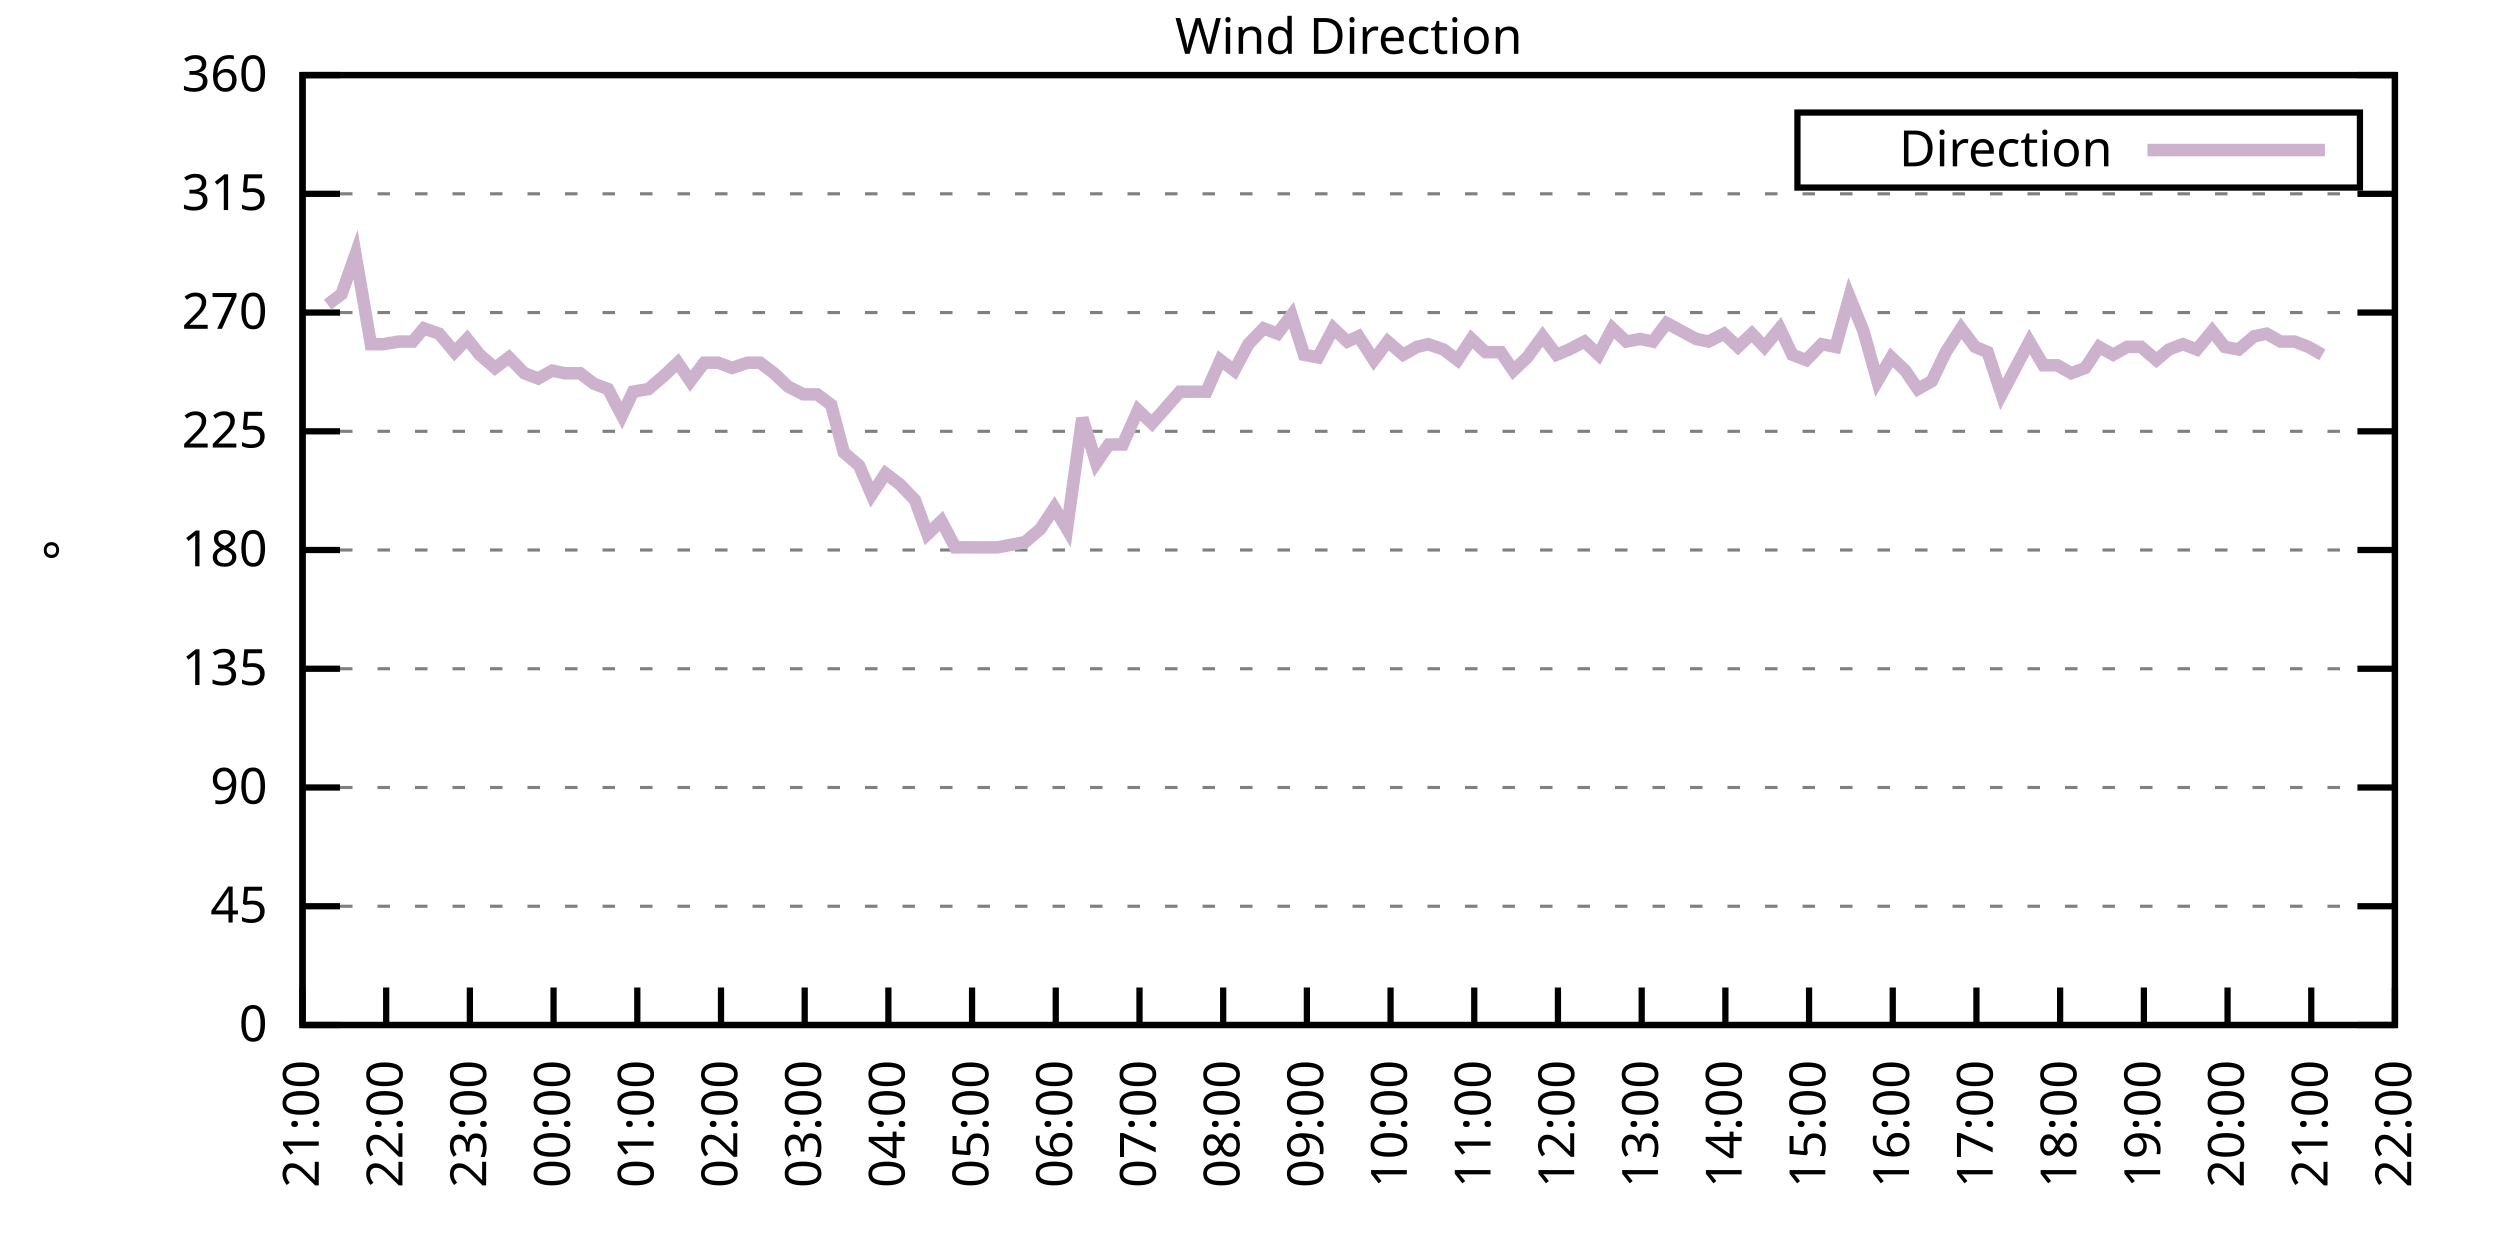
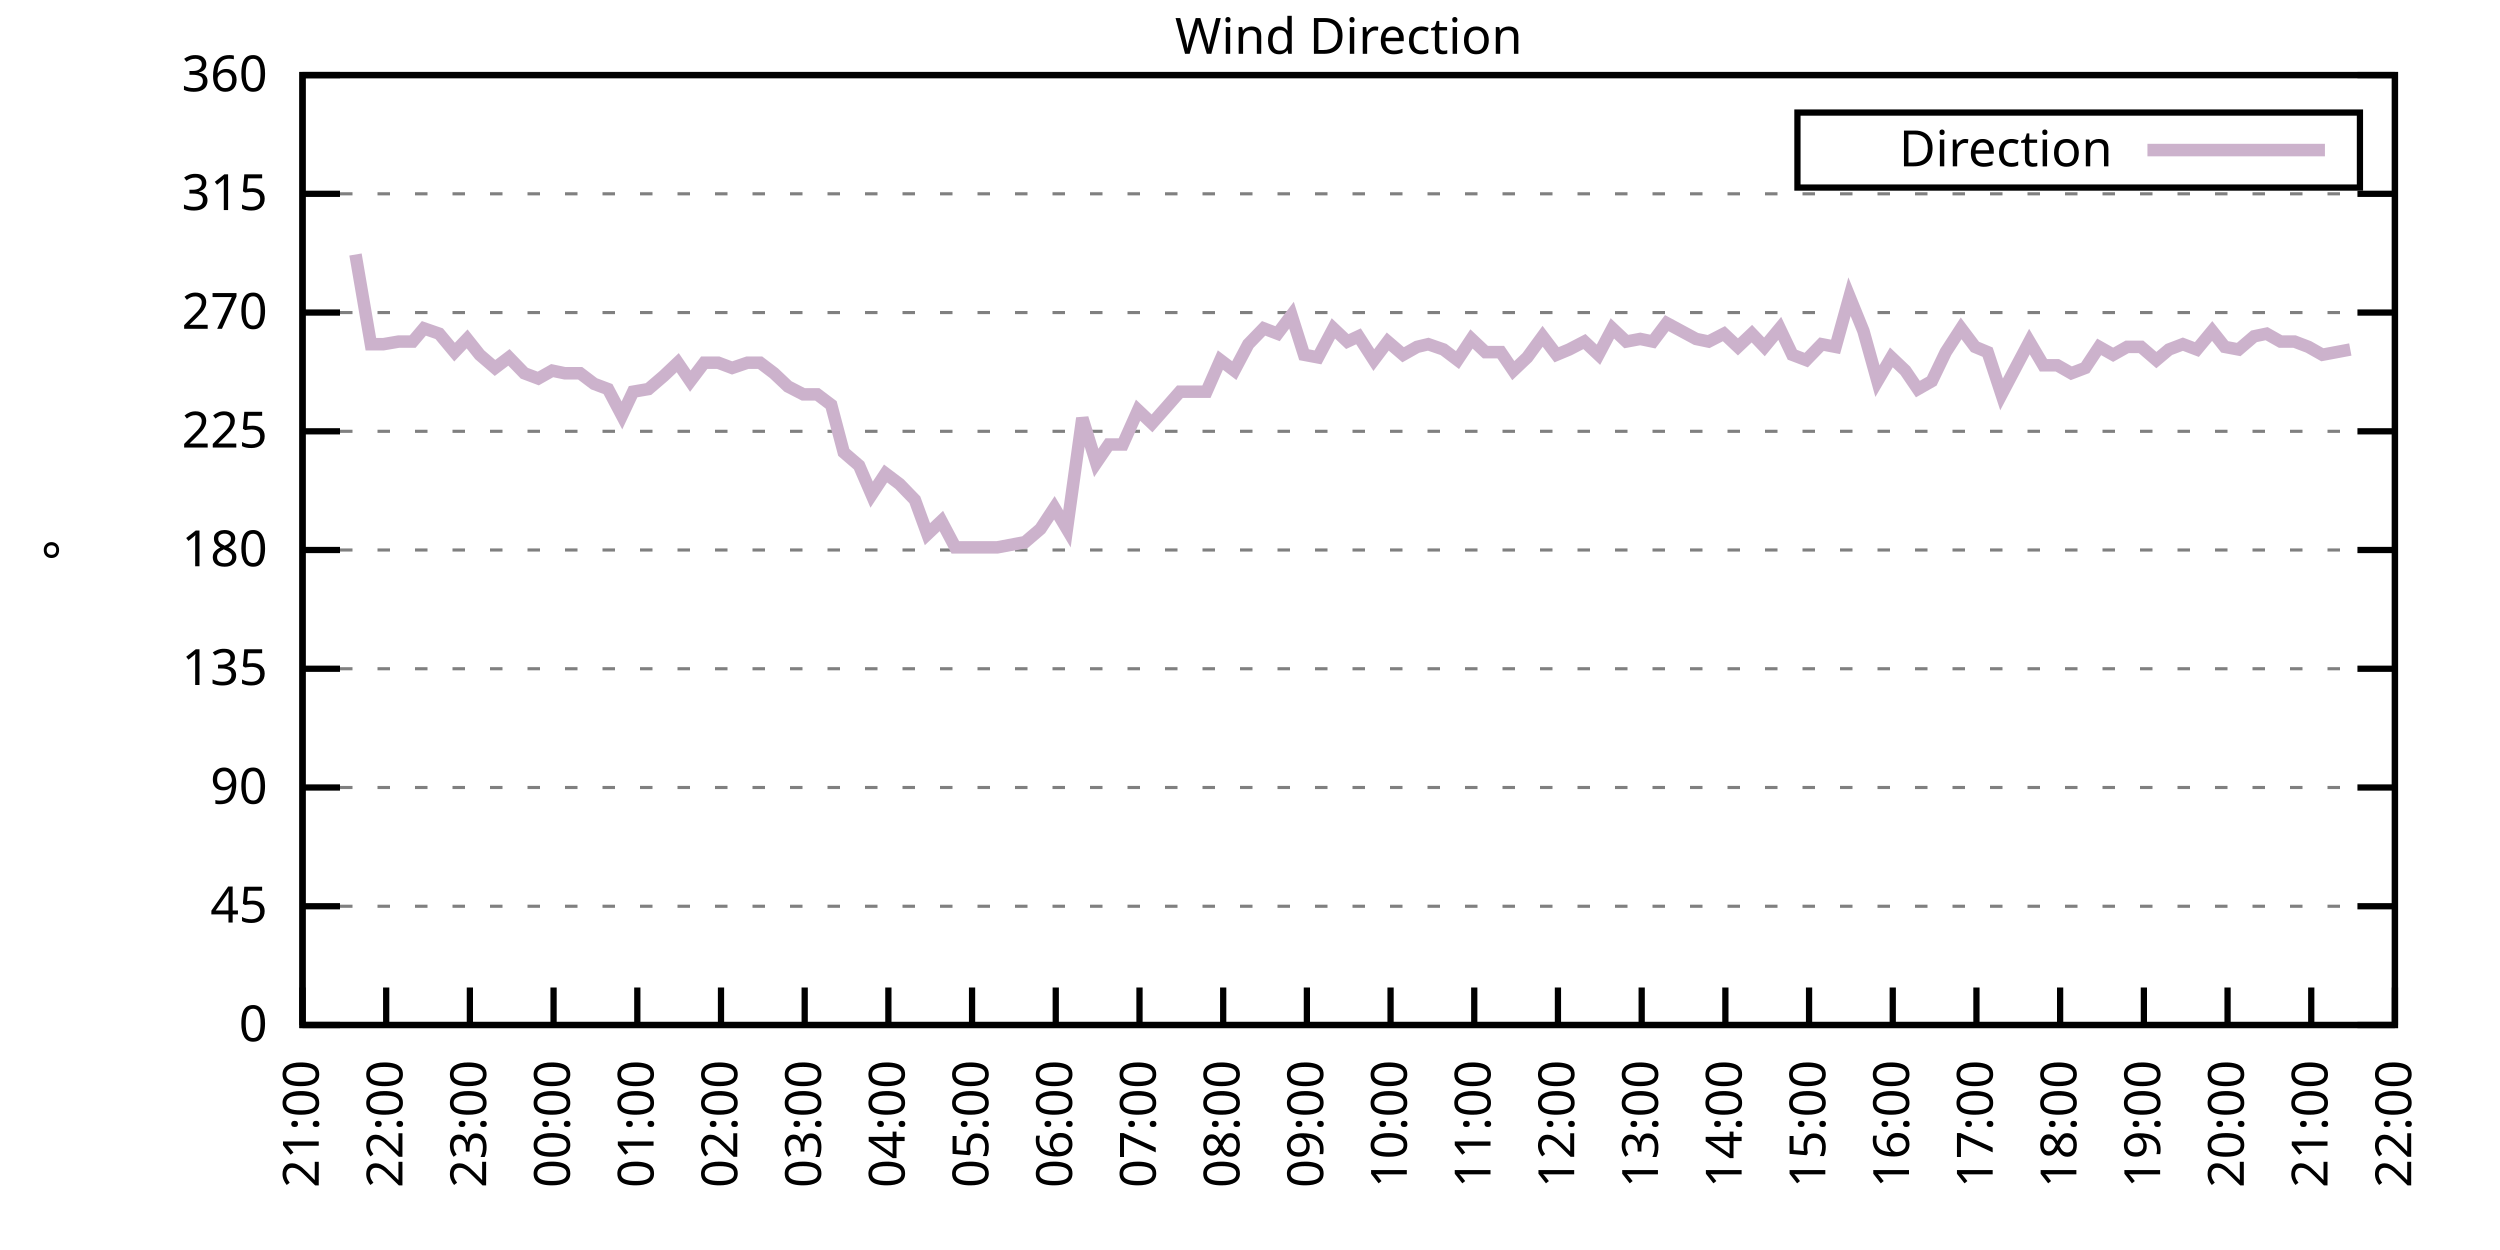
<svg xmlns="http://www.w3.org/2000/svg" xmlns:xlink="http://www.w3.org/1999/xlink" width="400" height="200" viewBox="0 0 400 200">
  <g id="gnuplot_canvas">
    <rect x="0" y="0" width="400" height="200" fill="none" />
    <defs>
      <circle id="gpDot" r="0.5" stroke-width="0.5" stroke="currentColor" />
      <path id="gpPt0" stroke-width="0.333" stroke="currentColor" d="M-1,0 h2 M0,-1 v2" />
      <path id="gpPt1" stroke-width="0.333" stroke="currentColor" d="M-1,-1 L1,1 M1,-1 L-1,1" />
      <path id="gpPt2" stroke-width="0.333" stroke="currentColor" d="M-1,0 L1,0 M0,-1 L0,1 M-1,-1 L1,1 M-1,1 L1,-1" />
      <rect id="gpPt3" stroke-width="0.333" stroke="currentColor" x="-1" y="-1" width="2" height="2" />
      <rect id="gpPt4" stroke-width="0.333" stroke="currentColor" fill="currentColor" x="-1" y="-1" width="2" height="2" />
      <circle id="gpPt5" stroke-width="0.333" stroke="currentColor" cx="0" cy="0" r="1" />
      <use xlink:href="#gpPt5" id="gpPt6" fill="currentColor" stroke="none" />
      <path id="gpPt7" stroke-width="0.333" stroke="currentColor" d="M0,-1.33 L-1.33,0.67 L1.33,0.67 z" />
      <use xlink:href="#gpPt7" id="gpPt8" fill="currentColor" stroke="none" />
      <use xlink:href="#gpPt7" id="gpPt9" stroke="currentColor" transform="rotate(180)" />
      <use xlink:href="#gpPt9" id="gpPt10" fill="currentColor" stroke="none" />
      <use xlink:href="#gpPt3" id="gpPt11" stroke="currentColor" transform="rotate(45)" />
      <use xlink:href="#gpPt11" id="gpPt12" fill="currentColor" stroke="none" />
      <path id="gpPt13" stroke-width="0.333" stroke="currentColor" d="M0,1.330 L1.265,0.411 L0.782,-1.067 L-0.782,-1.076 L-1.265,0.411 z" />
      <use xlink:href="#gpPt13" id="gpPt14" fill="currentColor" stroke="none" />
      <filter id="textbox" filterUnits="objectBoundingBox" x="0" y="0" height="1" width="1">
        <feFlood flood-color="white" flood-opacity="1" result="bgnd" />
        <feComposite in="SourceGraphic" in2="bgnd" operator="atop" />
      </filter>
      <filter id="greybox" filterUnits="objectBoundingBox" x="0" y="0" height="1" width="1">
        <feFlood flood-color="lightgrey" flood-opacity="1" result="grey" />
        <feComposite in="SourceGraphic" in2="grey" operator="atop" />
      </filter>
    </defs>
    <g fill="none" color="white" stroke="currentColor" stroke-width="1.00" stroke-linecap="butt" stroke-linejoin="miter">
</g>
    <g fill="none" color="black" stroke="currentColor" stroke-width="1.00" stroke-linecap="butt" stroke-linejoin="miter">
      <g stroke="none" shape-rendering="crispEdges">
        <polygon fill="rgb(255, 255, 255)" points="48.40,164.00 383.18,164.00 383.18,12.02 48.40,12.02 " />
      </g>
    </g>
    <g fill="none" color="black" stroke="currentColor" stroke-width="1.00" stroke-linecap="butt" stroke-linejoin="miter">
</g>
    <g fill="none" color="black" stroke="black" stroke-width="0.50" stroke-linecap="butt" stroke-linejoin="miter">
</g>
    <g fill="none" color="gray" stroke="currentColor" stroke-width="0.50" stroke-linecap="butt" stroke-linejoin="miter">
      <path stroke="gray" stroke-dasharray="2,4" class="gridline" d="M48.40,164.00 L383.19,164.00  " />
    </g>
    <g fill="none" color="gray" stroke="gray" stroke-width="1.00" stroke-linecap="butt" stroke-linejoin="miter">
</g>
    <g fill="none" color="black" stroke="currentColor" stroke-width="1.00" stroke-linecap="butt" stroke-linejoin="miter">
      <path stroke="black" d="M48.40,164.00 L54.40,164.00 M383.19,164.00 L377.19,164.00  " />
      <g transform="translate(42.80,166.60)" stroke="none" fill="black" font-family="Sans" font-size="8.00" text-anchor="end">
        <text>
          <tspan font-family="Sans"> 0</tspan>
        </text>
      </g>
    </g>
    <g fill="none" color="black" stroke="currentColor" stroke-width="1.00" stroke-linecap="butt" stroke-linejoin="miter">
</g>
    <g fill="none" color="black" stroke="black" stroke-width="0.50" stroke-linecap="butt" stroke-linejoin="miter">
</g>
    <g fill="none" color="gray" stroke="currentColor" stroke-width="0.50" stroke-linecap="butt" stroke-linejoin="miter">
      <path stroke="gray" stroke-dasharray="2,4" class="gridline" d="M48.40,145.00 L383.19,145.00  " />
    </g>
    <g fill="none" color="gray" stroke="gray" stroke-width="1.00" stroke-linecap="butt" stroke-linejoin="miter">
</g>
    <g fill="none" color="black" stroke="currentColor" stroke-width="1.00" stroke-linecap="butt" stroke-linejoin="miter">
      <path stroke="black" d="M48.40,145.00 L54.40,145.00 M383.19,145.00 L377.19,145.00  " />
      <g transform="translate(42.80,147.60)" stroke="none" fill="black" font-family="Sans" font-size="8.00" text-anchor="end">
        <text>
          <tspan font-family="Sans"> 45</tspan>
        </text>
      </g>
    </g>
    <g fill="none" color="black" stroke="currentColor" stroke-width="1.00" stroke-linecap="butt" stroke-linejoin="miter">
</g>
    <g fill="none" color="black" stroke="black" stroke-width="0.50" stroke-linecap="butt" stroke-linejoin="miter">
</g>
    <g fill="none" color="gray" stroke="currentColor" stroke-width="0.50" stroke-linecap="butt" stroke-linejoin="miter">
      <path stroke="gray" stroke-dasharray="2,4" class="gridline" d="M48.40,126.00 L383.19,126.00  " />
    </g>
    <g fill="none" color="gray" stroke="gray" stroke-width="1.00" stroke-linecap="butt" stroke-linejoin="miter">
</g>
    <g fill="none" color="black" stroke="currentColor" stroke-width="1.00" stroke-linecap="butt" stroke-linejoin="miter">
      <path stroke="black" d="M48.40,126.00 L54.40,126.00 M383.19,126.00 L377.19,126.00  " />
      <g transform="translate(42.80,128.60)" stroke="none" fill="black" font-family="Sans" font-size="8.00" text-anchor="end">
        <text>
          <tspan font-family="Sans"> 90</tspan>
        </text>
      </g>
    </g>
    <g fill="none" color="black" stroke="currentColor" stroke-width="1.00" stroke-linecap="butt" stroke-linejoin="miter">
</g>
    <g fill="none" color="black" stroke="black" stroke-width="0.50" stroke-linecap="butt" stroke-linejoin="miter">
</g>
    <g fill="none" color="gray" stroke="currentColor" stroke-width="0.50" stroke-linecap="butt" stroke-linejoin="miter">
      <path stroke="gray" stroke-dasharray="2,4" class="gridline" d="M48.40,107.00 L383.19,107.00  " />
    </g>
    <g fill="none" color="gray" stroke="gray" stroke-width="1.00" stroke-linecap="butt" stroke-linejoin="miter">
</g>
    <g fill="none" color="black" stroke="currentColor" stroke-width="1.00" stroke-linecap="butt" stroke-linejoin="miter">
      <path stroke="black" d="M48.40,107.00 L54.40,107.00 M383.19,107.00 L377.19,107.00  " />
      <g transform="translate(42.80,109.60)" stroke="none" fill="black" font-family="Sans" font-size="8.00" text-anchor="end">
        <text>
          <tspan font-family="Sans"> 135</tspan>
        </text>
      </g>
    </g>
    <g fill="none" color="black" stroke="currentColor" stroke-width="1.00" stroke-linecap="butt" stroke-linejoin="miter">
</g>
    <g fill="none" color="black" stroke="black" stroke-width="0.50" stroke-linecap="butt" stroke-linejoin="miter">
</g>
    <g fill="none" color="gray" stroke="currentColor" stroke-width="0.50" stroke-linecap="butt" stroke-linejoin="miter">
      <path stroke="gray" stroke-dasharray="2,4" class="gridline" d="M48.40,88.00 L383.19,88.00  " />
    </g>
    <g fill="none" color="gray" stroke="gray" stroke-width="1.00" stroke-linecap="butt" stroke-linejoin="miter">
</g>
    <g fill="none" color="black" stroke="currentColor" stroke-width="1.00" stroke-linecap="butt" stroke-linejoin="miter">
      <path stroke="black" d="M48.40,88.00 L54.40,88.00 M383.19,88.00 L377.19,88.00  " />
      <g transform="translate(42.80,90.60)" stroke="none" fill="black" font-family="Sans" font-size="8.00" text-anchor="end">
        <text>
          <tspan font-family="Sans"> 180</tspan>
        </text>
      </g>
    </g>
    <g fill="none" color="black" stroke="currentColor" stroke-width="1.00" stroke-linecap="butt" stroke-linejoin="miter">
</g>
    <g fill="none" color="black" stroke="black" stroke-width="0.50" stroke-linecap="butt" stroke-linejoin="miter">
</g>
    <g fill="none" color="gray" stroke="currentColor" stroke-width="0.50" stroke-linecap="butt" stroke-linejoin="miter">
      <path stroke="gray" stroke-dasharray="2,4" class="gridline" d="M48.40,69.01 L383.19,69.01  " />
    </g>
    <g fill="none" color="gray" stroke="gray" stroke-width="1.00" stroke-linecap="butt" stroke-linejoin="miter">
</g>
    <g fill="none" color="black" stroke="currentColor" stroke-width="1.00" stroke-linecap="butt" stroke-linejoin="miter">
      <path stroke="black" d="M48.40,69.01 L54.40,69.01 M383.19,69.01 L377.19,69.01  " />
      <g transform="translate(42.80,71.61)" stroke="none" fill="black" font-family="Sans" font-size="8.00" text-anchor="end">
        <text>
          <tspan font-family="Sans"> 225</tspan>
        </text>
      </g>
    </g>
    <g fill="none" color="black" stroke="currentColor" stroke-width="1.00" stroke-linecap="butt" stroke-linejoin="miter">
</g>
    <g fill="none" color="black" stroke="black" stroke-width="0.50" stroke-linecap="butt" stroke-linejoin="miter">
</g>
    <g fill="none" color="gray" stroke="currentColor" stroke-width="0.50" stroke-linecap="butt" stroke-linejoin="miter">
      <path stroke="gray" stroke-dasharray="2,4" class="gridline" d="M48.40,50.01 L383.19,50.01  " />
    </g>
    <g fill="none" color="gray" stroke="gray" stroke-width="1.00" stroke-linecap="butt" stroke-linejoin="miter">
</g>
    <g fill="none" color="black" stroke="currentColor" stroke-width="1.00" stroke-linecap="butt" stroke-linejoin="miter">
      <path stroke="black" d="M48.40,50.01 L54.40,50.01 M383.19,50.01 L377.19,50.01  " />
      <g transform="translate(42.80,52.61)" stroke="none" fill="black" font-family="Sans" font-size="8.00" text-anchor="end">
        <text>
          <tspan font-family="Sans"> 270</tspan>
        </text>
      </g>
    </g>
    <g fill="none" color="black" stroke="currentColor" stroke-width="1.00" stroke-linecap="butt" stroke-linejoin="miter">
</g>
    <g fill="none" color="black" stroke="black" stroke-width="0.50" stroke-linecap="butt" stroke-linejoin="miter">
</g>
    <g fill="none" color="gray" stroke="currentColor" stroke-width="0.50" stroke-linecap="butt" stroke-linejoin="miter">
      <path stroke="gray" stroke-dasharray="2,4" class="gridline" d="M48.40,31.01 L383.19,31.01  " />
    </g>
    <g fill="none" color="gray" stroke="gray" stroke-width="1.00" stroke-linecap="butt" stroke-linejoin="miter">
</g>
    <g fill="none" color="black" stroke="currentColor" stroke-width="1.00" stroke-linecap="butt" stroke-linejoin="miter">
      <path stroke="black" d="M48.40,31.01 L54.40,31.01 M383.19,31.01 L377.19,31.01  " />
      <g transform="translate(42.80,33.61)" stroke="none" fill="black" font-family="Sans" font-size="8.00" text-anchor="end">
        <text>
          <tspan font-family="Sans"> 315</tspan>
        </text>
      </g>
    </g>
    <g fill="none" color="black" stroke="currentColor" stroke-width="1.00" stroke-linecap="butt" stroke-linejoin="miter">
</g>
    <g fill="none" color="black" stroke="black" stroke-width="0.50" stroke-linecap="butt" stroke-linejoin="miter">
</g>
    <g fill="none" color="gray" stroke="currentColor" stroke-width="0.50" stroke-linecap="butt" stroke-linejoin="miter">
      <path stroke="gray" stroke-dasharray="2,4" class="gridline" d="M48.40,12.01 L383.19,12.01  " />
    </g>
    <g fill="none" color="gray" stroke="gray" stroke-width="1.00" stroke-linecap="butt" stroke-linejoin="miter">
</g>
    <g fill="none" color="black" stroke="currentColor" stroke-width="1.00" stroke-linecap="butt" stroke-linejoin="miter">
      <path stroke="black" d="M48.40,12.01 L54.40,12.01 M383.19,12.01 L377.19,12.01  " />
      <g transform="translate(42.80,14.61)" stroke="none" fill="black" font-family="Sans" font-size="8.00" text-anchor="end">
        <text>
          <tspan font-family="Sans"> 360</tspan>
        </text>
      </g>
    </g>
    <g fill="none" color="black" stroke="currentColor" stroke-width="1.00" stroke-linecap="butt" stroke-linejoin="miter">
      <path stroke="black" d="M48.40,164.00 L48.40,158.00  " />
      <g transform="translate(51.00,169.60) rotate(270.00)" stroke="none" fill="black" font-family="Sans" font-size="8.00" text-anchor="end">
        <text>
          <tspan font-family="Sans">21:00</tspan>
        </text>
      </g>
    </g>
    <g fill="none" color="black" stroke="currentColor" stroke-width="1.00" stroke-linecap="butt" stroke-linejoin="miter">
      <path stroke="black" d="M61.79,164.00 L61.79,158.00  " />
      <g transform="translate(64.39,169.60) rotate(270.00)" stroke="none" fill="black" font-family="Sans" font-size="8.00" text-anchor="end">
        <text>
          <tspan font-family="Sans">22:00</tspan>
        </text>
      </g>
    </g>
    <g fill="none" color="black" stroke="currentColor" stroke-width="1.00" stroke-linecap="butt" stroke-linejoin="miter">
      <path stroke="black" d="M75.18,164.00 L75.18,158.00  " />
      <g transform="translate(77.78,169.60) rotate(270.00)" stroke="none" fill="black" font-family="Sans" font-size="8.00" text-anchor="end">
        <text>
          <tspan font-family="Sans">23:00</tspan>
        </text>
      </g>
    </g>
    <g fill="none" color="black" stroke="currentColor" stroke-width="1.00" stroke-linecap="butt" stroke-linejoin="miter">
      <path stroke="black" d="M88.57,164.00 L88.57,158.00  " />
      <g transform="translate(91.17,169.60) rotate(270.00)" stroke="none" fill="black" font-family="Sans" font-size="8.00" text-anchor="end">
        <text>
          <tspan font-family="Sans">00:00</tspan>
        </text>
      </g>
    </g>
    <g fill="none" color="black" stroke="currentColor" stroke-width="1.00" stroke-linecap="butt" stroke-linejoin="miter">
      <path stroke="black" d="M101.97,164.00 L101.97,158.00  " />
      <g transform="translate(104.57,169.60) rotate(270.00)" stroke="none" fill="black" font-family="Sans" font-size="8.00" text-anchor="end">
        <text>
          <tspan font-family="Sans">01:00</tspan>
        </text>
      </g>
    </g>
    <g fill="none" color="black" stroke="currentColor" stroke-width="1.00" stroke-linecap="butt" stroke-linejoin="miter">
      <path stroke="black" d="M115.36,164.00 L115.36,158.00  " />
      <g transform="translate(117.96,169.60) rotate(270.00)" stroke="none" fill="black" font-family="Sans" font-size="8.00" text-anchor="end">
        <text>
          <tspan font-family="Sans">02:00</tspan>
        </text>
      </g>
    </g>
    <g fill="none" color="black" stroke="currentColor" stroke-width="1.00" stroke-linecap="butt" stroke-linejoin="miter">
      <path stroke="black" d="M128.75,164.00 L128.75,158.00  " />
      <g transform="translate(131.35,169.60) rotate(270.00)" stroke="none" fill="black" font-family="Sans" font-size="8.00" text-anchor="end">
        <text>
          <tspan font-family="Sans">03:00</tspan>
        </text>
      </g>
    </g>
    <g fill="none" color="black" stroke="currentColor" stroke-width="1.00" stroke-linecap="butt" stroke-linejoin="miter">
      <path stroke="black" d="M142.14,164.00 L142.14,158.00  " />
      <g transform="translate(144.74,169.60) rotate(270.00)" stroke="none" fill="black" font-family="Sans" font-size="8.00" text-anchor="end">
        <text>
          <tspan font-family="Sans">04:00</tspan>
        </text>
      </g>
    </g>
    <g fill="none" color="black" stroke="currentColor" stroke-width="1.00" stroke-linecap="butt" stroke-linejoin="miter">
      <path stroke="black" d="M155.53,164.00 L155.53,158.00  " />
      <g transform="translate(158.13,169.60) rotate(270.00)" stroke="none" fill="black" font-family="Sans" font-size="8.00" text-anchor="end">
        <text>
          <tspan font-family="Sans">05:00</tspan>
        </text>
      </g>
    </g>
    <g fill="none" color="black" stroke="currentColor" stroke-width="1.00" stroke-linecap="butt" stroke-linejoin="miter">
      <path stroke="black" d="M168.92,164.00 L168.92,158.00  " />
      <g transform="translate(171.52,169.60) rotate(270.00)" stroke="none" fill="black" font-family="Sans" font-size="8.00" text-anchor="end">
        <text>
          <tspan font-family="Sans">06:00</tspan>
        </text>
      </g>
    </g>
    <g fill="none" color="black" stroke="currentColor" stroke-width="1.00" stroke-linecap="butt" stroke-linejoin="miter">
      <path stroke="black" d="M182.32,164.00 L182.32,158.00  " />
      <g transform="translate(184.92,169.60) rotate(270.00)" stroke="none" fill="black" font-family="Sans" font-size="8.00" text-anchor="end">
        <text>
          <tspan font-family="Sans">07:00</tspan>
        </text>
      </g>
    </g>
    <g fill="none" color="black" stroke="currentColor" stroke-width="1.00" stroke-linecap="butt" stroke-linejoin="miter">
      <path stroke="black" d="M195.71,164.00 L195.71,158.00  " />
      <g transform="translate(198.31,169.60) rotate(270.00)" stroke="none" fill="black" font-family="Sans" font-size="8.00" text-anchor="end">
        <text>
          <tspan font-family="Sans">08:00</tspan>
        </text>
      </g>
    </g>
    <g fill="none" color="black" stroke="currentColor" stroke-width="1.00" stroke-linecap="butt" stroke-linejoin="miter">
      <path stroke="black" d="M209.10,164.00 L209.10,158.00  " />
      <g transform="translate(211.70,169.60) rotate(270.00)" stroke="none" fill="black" font-family="Sans" font-size="8.00" text-anchor="end">
        <text>
          <tspan font-family="Sans">09:00</tspan>
        </text>
      </g>
    </g>
    <g fill="none" color="black" stroke="currentColor" stroke-width="1.00" stroke-linecap="butt" stroke-linejoin="miter">
      <path stroke="black" d="M222.49,164.00 L222.49,158.00  " />
      <g transform="translate(225.09,169.60) rotate(270.00)" stroke="none" fill="black" font-family="Sans" font-size="8.00" text-anchor="end">
        <text>
          <tspan font-family="Sans">10:00</tspan>
        </text>
      </g>
    </g>
    <g fill="none" color="black" stroke="currentColor" stroke-width="1.00" stroke-linecap="butt" stroke-linejoin="miter">
      <path stroke="black" d="M235.88,164.00 L235.88,158.00  " />
      <g transform="translate(238.48,169.60) rotate(270.00)" stroke="none" fill="black" font-family="Sans" font-size="8.00" text-anchor="end">
        <text>
          <tspan font-family="Sans">11:00</tspan>
        </text>
      </g>
    </g>
    <g fill="none" color="black" stroke="currentColor" stroke-width="1.00" stroke-linecap="butt" stroke-linejoin="miter">
      <path stroke="black" d="M249.27,164.00 L249.27,158.00  " />
      <g transform="translate(251.87,169.60) rotate(270.00)" stroke="none" fill="black" font-family="Sans" font-size="8.00" text-anchor="end">
        <text>
          <tspan font-family="Sans">12:00</tspan>
        </text>
      </g>
    </g>
    <g fill="none" color="black" stroke="currentColor" stroke-width="1.00" stroke-linecap="butt" stroke-linejoin="miter">
      <path stroke="black" d="M262.67,164.00 L262.67,158.00  " />
      <g transform="translate(265.27,169.60) rotate(270.00)" stroke="none" fill="black" font-family="Sans" font-size="8.00" text-anchor="end">
        <text>
          <tspan font-family="Sans">13:00</tspan>
        </text>
      </g>
    </g>
    <g fill="none" color="black" stroke="currentColor" stroke-width="1.00" stroke-linecap="butt" stroke-linejoin="miter">
      <path stroke="black" d="M276.06,164.00 L276.06,158.00  " />
      <g transform="translate(278.66,169.60) rotate(270.00)" stroke="none" fill="black" font-family="Sans" font-size="8.00" text-anchor="end">
        <text>
          <tspan font-family="Sans">14:00</tspan>
        </text>
      </g>
    </g>
    <g fill="none" color="black" stroke="currentColor" stroke-width="1.00" stroke-linecap="butt" stroke-linejoin="miter">
      <path stroke="black" d="M289.45,164.00 L289.45,158.00  " />
      <g transform="translate(292.05,169.60) rotate(270.00)" stroke="none" fill="black" font-family="Sans" font-size="8.00" text-anchor="end">
        <text>
          <tspan font-family="Sans">15:00</tspan>
        </text>
      </g>
    </g>
    <g fill="none" color="black" stroke="currentColor" stroke-width="1.00" stroke-linecap="butt" stroke-linejoin="miter">
      <path stroke="black" d="M302.84,164.00 L302.84,158.00  " />
      <g transform="translate(305.44,169.60) rotate(270.00)" stroke="none" fill="black" font-family="Sans" font-size="8.00" text-anchor="end">
        <text>
          <tspan font-family="Sans">16:00</tspan>
        </text>
      </g>
    </g>
    <g fill="none" color="black" stroke="currentColor" stroke-width="1.00" stroke-linecap="butt" stroke-linejoin="miter">
      <path stroke="black" d="M316.23,164.00 L316.23,158.00  " />
      <g transform="translate(318.83,169.60) rotate(270.00)" stroke="none" fill="black" font-family="Sans" font-size="8.00" text-anchor="end">
        <text>
          <tspan font-family="Sans">17:00</tspan>
        </text>
      </g>
    </g>
    <g fill="none" color="black" stroke="currentColor" stroke-width="1.00" stroke-linecap="butt" stroke-linejoin="miter">
      <path stroke="black" d="M329.62,164.00 L329.62,158.00  " />
      <g transform="translate(332.22,169.60) rotate(270.00)" stroke="none" fill="black" font-family="Sans" font-size="8.00" text-anchor="end">
        <text>
          <tspan font-family="Sans">18:00</tspan>
        </text>
      </g>
    </g>
    <g fill="none" color="black" stroke="currentColor" stroke-width="1.00" stroke-linecap="butt" stroke-linejoin="miter">
      <path stroke="black" d="M343.02,164.00 L343.02,158.00  " />
      <g transform="translate(345.62,169.60) rotate(270.00)" stroke="none" fill="black" font-family="Sans" font-size="8.00" text-anchor="end">
        <text>
          <tspan font-family="Sans">19:00</tspan>
        </text>
      </g>
    </g>
    <g fill="none" color="black" stroke="currentColor" stroke-width="1.00" stroke-linecap="butt" stroke-linejoin="miter">
      <path stroke="black" d="M356.41,164.00 L356.41,158.00  " />
      <g transform="translate(359.01,169.60) rotate(270.00)" stroke="none" fill="black" font-family="Sans" font-size="8.00" text-anchor="end">
        <text>
          <tspan font-family="Sans">20:00</tspan>
        </text>
      </g>
    </g>
    <g fill="none" color="black" stroke="currentColor" stroke-width="1.00" stroke-linecap="butt" stroke-linejoin="miter">
      <path stroke="black" d="M369.80,164.00 L369.80,158.00  " />
      <g transform="translate(372.40,169.60) rotate(270.00)" stroke="none" fill="black" font-family="Sans" font-size="8.00" text-anchor="end">
        <text>
          <tspan font-family="Sans">21:00</tspan>
        </text>
      </g>
    </g>
    <g fill="none" color="black" stroke="currentColor" stroke-width="1.00" stroke-linecap="butt" stroke-linejoin="miter">
      <path stroke="black" d="M383.19,164.00 L383.19,158.00  " />
      <g transform="translate(385.79,169.60) rotate(270.00)" stroke="none" fill="black" font-family="Sans" font-size="8.00" text-anchor="end">
        <text>
          <tspan font-family="Sans">22:00</tspan>
        </text>
      </g>
    </g>
    <g fill="none" color="black" stroke="currentColor" stroke-width="1.00" stroke-linecap="butt" stroke-linejoin="miter">
</g>
    <g fill="none" color="black" stroke="currentColor" stroke-width="1.00" stroke-linecap="butt" stroke-linejoin="miter">
      <path stroke="black" d="M48.40,12.01 L48.40,164.00 L383.19,164.00 L383.19,12.01 L48.40,12.01 Z  " />
    </g>
    <g fill="none" color="black" stroke="currentColor" stroke-width="1.00" stroke-linecap="butt" stroke-linejoin="miter">
</g>
    <g fill="none" color="black" stroke="currentColor" stroke-width="1.00" stroke-linecap="butt" stroke-linejoin="miter">
      <path stroke="black" d="M287.59,30.01 L287.59,18.01 L377.59,18.01 L377.59,30.01 L287.59,30.01 Z  " />
    </g>
    <g id="Wind_direction_plot_1">
      <g fill="none" color="white" stroke="black" stroke-width="2.00" stroke-linecap="butt" stroke-linejoin="miter">
</g>
      <g fill="none" color="black" stroke="currentColor" stroke-width="2.00" stroke-linecap="butt" stroke-linejoin="miter">
        <g transform="translate(337.99,26.61)" stroke="none" fill="black" font-family="Sans" font-size="8.00" text-anchor="end">
          <text>
            <tspan font-family="Sans">Direction</tspan>
          </text>
        </g>
      </g>
      <g fill="none" color="black" stroke="currentColor" stroke-width="2.00" stroke-linecap="butt" stroke-linejoin="miter">
-         <path stroke="rgb(204, 178, 204)" d="M343.59,24.01 L371.99,24.01 M52.42,48.74 L54.65,47.05 L56.88,40.72 L59.34,55.07 L61.35,55.07 L63.80,54.65   L66.03,54.65 L67.82,52.54 L70.27,53.39 L72.73,56.34 L74.74,54.23 L76.75,56.76 L79.20,58.87 L81.43,57.18   L83.89,59.72 L86.12,60.56 L88.35,59.30 L90.36,59.72 L92.82,59.72 L95.05,61.41 L97.28,62.25 L99.51,66.47   L101.30,62.67 L103.75,62.25 L106.21,60.14 L108.44,58.03 L110.45,60.98 L112.68,58.03 L114.91,58.03 L117.14,58.87   L119.60,58.03 L121.61,58.03 L123.84,59.72 L126.07,61.83 L128.53,63.10 L130.76,63.10 L132.99,64.78 L135.00,72.38   L137.45,74.49 L139.46,79.14 L141.69,75.76 L143.93,77.45 L146.38,79.98 L148.39,85.47 L150.62,83.36 L152.85,87.58   L155.31,87.58 L157.10,87.58 L159.55,87.58 L161.78,87.16 L164.01,86.74 L166.47,84.63 L168.70,81.25 L170.71,84.63   L173.17,66.90 L175.40,74.07 L177.41,71.12 L179.64,71.12 L182.09,65.63 L184.32,67.74 L186.56,65.21 L188.79,62.67   L191.02,62.67 L193.03,62.67 L195.26,57.61 L197.49,59.30 L199.73,55.07 L202.18,52.54 L204.41,53.39 L206.64,50.43   L208.65,56.76 L210.88,57.18 L213.34,52.54 L215.57,54.65 L217.36,53.81 L219.81,57.61 L222.04,54.65 L224.50,56.76   L226.73,55.50 L228.52,55.07 L230.97,55.92 L233.20,57.61 L235.44,54.23 L237.67,56.34 L240.12,56.34 L242.13,59.30   L244.36,57.18 L246.82,53.81 L249.05,56.76 L251.06,55.92 L253.51,54.65 L255.75,56.76 L257.98,52.54 L260.21,54.65   L262.44,54.23 L264.45,54.65 L266.68,51.70 L271.37,54.23 L273.38,54.65 L275.83,53.39 L278.07,55.50 L280.30,53.39   L282.31,55.50 L284.76,52.54 L286.77,56.76 L289.00,57.61 L291.46,55.07 L293.69,55.50 L295.92,47.47 L298.15,52.96   L300.39,60.98 L302.62,57.18 L304.85,59.30 L306.86,62.25 L309.09,60.98 L311.32,56.34 L313.78,52.54 L316.01,55.50   L318.02,56.34 L320.25,63.10 L322.70,58.45 L324.71,54.65 L326.95,58.45 L329.18,58.45 L331.41,59.72 L333.64,58.87   L335.87,55.50 L338.10,56.76 L340.34,55.50 L342.57,55.50 L345.02,57.61 L347.03,55.92 L349.26,55.07 L351.50,55.92   L353.95,52.96 L355.96,55.50 L358.19,55.92 L360.65,53.81 L362.66,53.39 L364.89,54.65 L367.12,54.65 L369.35,55.50   L371.58,56.76  " />
+         <path stroke="rgb(204, 178, 204)" d="M343.59,24.01 L371.99,24.01 M56.88,40.72 L59.34,55.07 L61.35,55.07 L63.80,54.65 L66.03,54.65 L67.82,52.54   L70.27,53.39 L72.73,56.34 L74.74,54.23 L76.75,56.76 L79.20,58.87 L81.43,57.18 L83.89,59.72 L86.12,60.56   L88.35,59.30 L90.36,59.72 L92.82,59.72 L95.05,61.41 L97.28,62.25 L99.51,66.47 L101.30,62.67 L103.75,62.25   L106.21,60.14 L108.44,58.03 L110.45,60.98 L112.68,58.03 L114.91,58.03 L117.14,58.87 L119.60,58.03 L121.61,58.03   L123.84,59.72 L126.07,61.83 L128.53,63.10 L130.76,63.10 L132.99,64.78 L135.00,72.38 L137.45,74.49 L139.46,79.14   L141.69,75.76 L143.93,77.45 L146.38,79.98 L148.39,85.47 L150.62,83.36 L152.85,87.58 L155.31,87.58 L157.10,87.58   L159.55,87.58 L161.78,87.16 L164.01,86.74 L166.47,84.63 L168.70,81.25 L170.71,84.63 L173.17,66.90 L175.40,74.07   L177.41,71.12 L179.64,71.12 L182.09,65.63 L184.32,67.74 L186.56,65.21 L188.79,62.67 L191.02,62.67 L193.03,62.67   L195.26,57.61 L197.49,59.30 L199.73,55.07 L202.18,52.54 L204.41,53.39 L206.64,50.43 L208.65,56.76 L210.88,57.18   L213.34,52.54 L215.57,54.65 L217.36,53.81 L219.81,57.61 L222.04,54.65 L224.50,56.76 L226.73,55.50 L228.52,55.07   L230.97,55.92 L233.20,57.61 L235.44,54.23 L237.67,56.34 L240.12,56.34 L242.13,59.30 L244.36,57.18 L246.82,53.81   L249.05,56.76 L251.06,55.92 L253.51,54.65 L255.75,56.76 L257.98,52.54 L260.21,54.65 L262.44,54.23 L264.45,54.65   L266.68,51.70 L271.37,54.23 L273.38,54.65 L275.83,53.39 L278.07,55.50 L280.30,53.39 L282.31,55.50 L284.76,52.54   L286.77,56.76 L289.00,57.61 L291.46,55.07 L293.69,55.50 L295.92,47.47 L298.15,52.96 L300.39,60.98 L302.62,57.18   L304.85,59.30 L306.86,62.25 L309.09,60.98 L311.32,56.34 L313.78,52.54 L316.01,55.50 L318.02,56.34 L320.25,63.10   L322.70,58.45 L324.71,54.65 L326.95,58.45 L329.18,58.45 L331.41,59.72 L333.64,58.87 L335.87,55.50 L338.10,56.76   L340.34,55.50 L342.57,55.50 L345.02,57.61 L347.03,55.92 L349.26,55.07 L351.50,55.92 L353.95,52.96 L355.96,55.50   L358.19,55.92 L360.65,53.81 L362.66,53.39 L364.89,54.65 L367.12,54.65 L369.35,55.50 L371.58,56.76 L373.82,56.34   L376.05,55.92  " />
      </g>
    </g>
    <g fill="none" color="black" stroke="currentColor" stroke-width="2.00" stroke-linecap="butt" stroke-linejoin="miter">
</g>
    <g fill="none" color="black" stroke="black" stroke-width="1.00" stroke-linecap="butt" stroke-linejoin="miter">
</g>
    <g fill="none" color="black" stroke="currentColor" stroke-width="1.00" stroke-linecap="butt" stroke-linejoin="miter">
      <path stroke="black" d="M48.40,12.01 L48.40,164.00 L383.19,164.00 L383.19,12.01 L48.40,12.01 Z  " />
      <g transform="translate(12.80,88.01) rotate(270.00)" stroke="none" fill="black" font-family="Sans" font-size="8.00" text-anchor="middle">
        <text>
          <tspan font-family="Sans">°</tspan>
        </text>
      </g>
    </g>
    <g fill="none" color="black" stroke="currentColor" stroke-width="1.00" stroke-linecap="butt" stroke-linejoin="miter">
</g>
    <g fill="none" color="black" stroke="currentColor" stroke-width="1.00" stroke-linecap="butt" stroke-linejoin="miter">
      <g transform="translate(215.79,8.61)" stroke="none" fill="black" font-family="Sans" font-size="8.00" text-anchor="middle">
        <text>
          <tspan font-family="Sans">Wind Direction</tspan>
        </text>
      </g>
    </g>
    <g fill="none" color="black" stroke="currentColor" stroke-width="1.00" stroke-linecap="butt" stroke-linejoin="miter">
</g>
  </g>
</svg>
